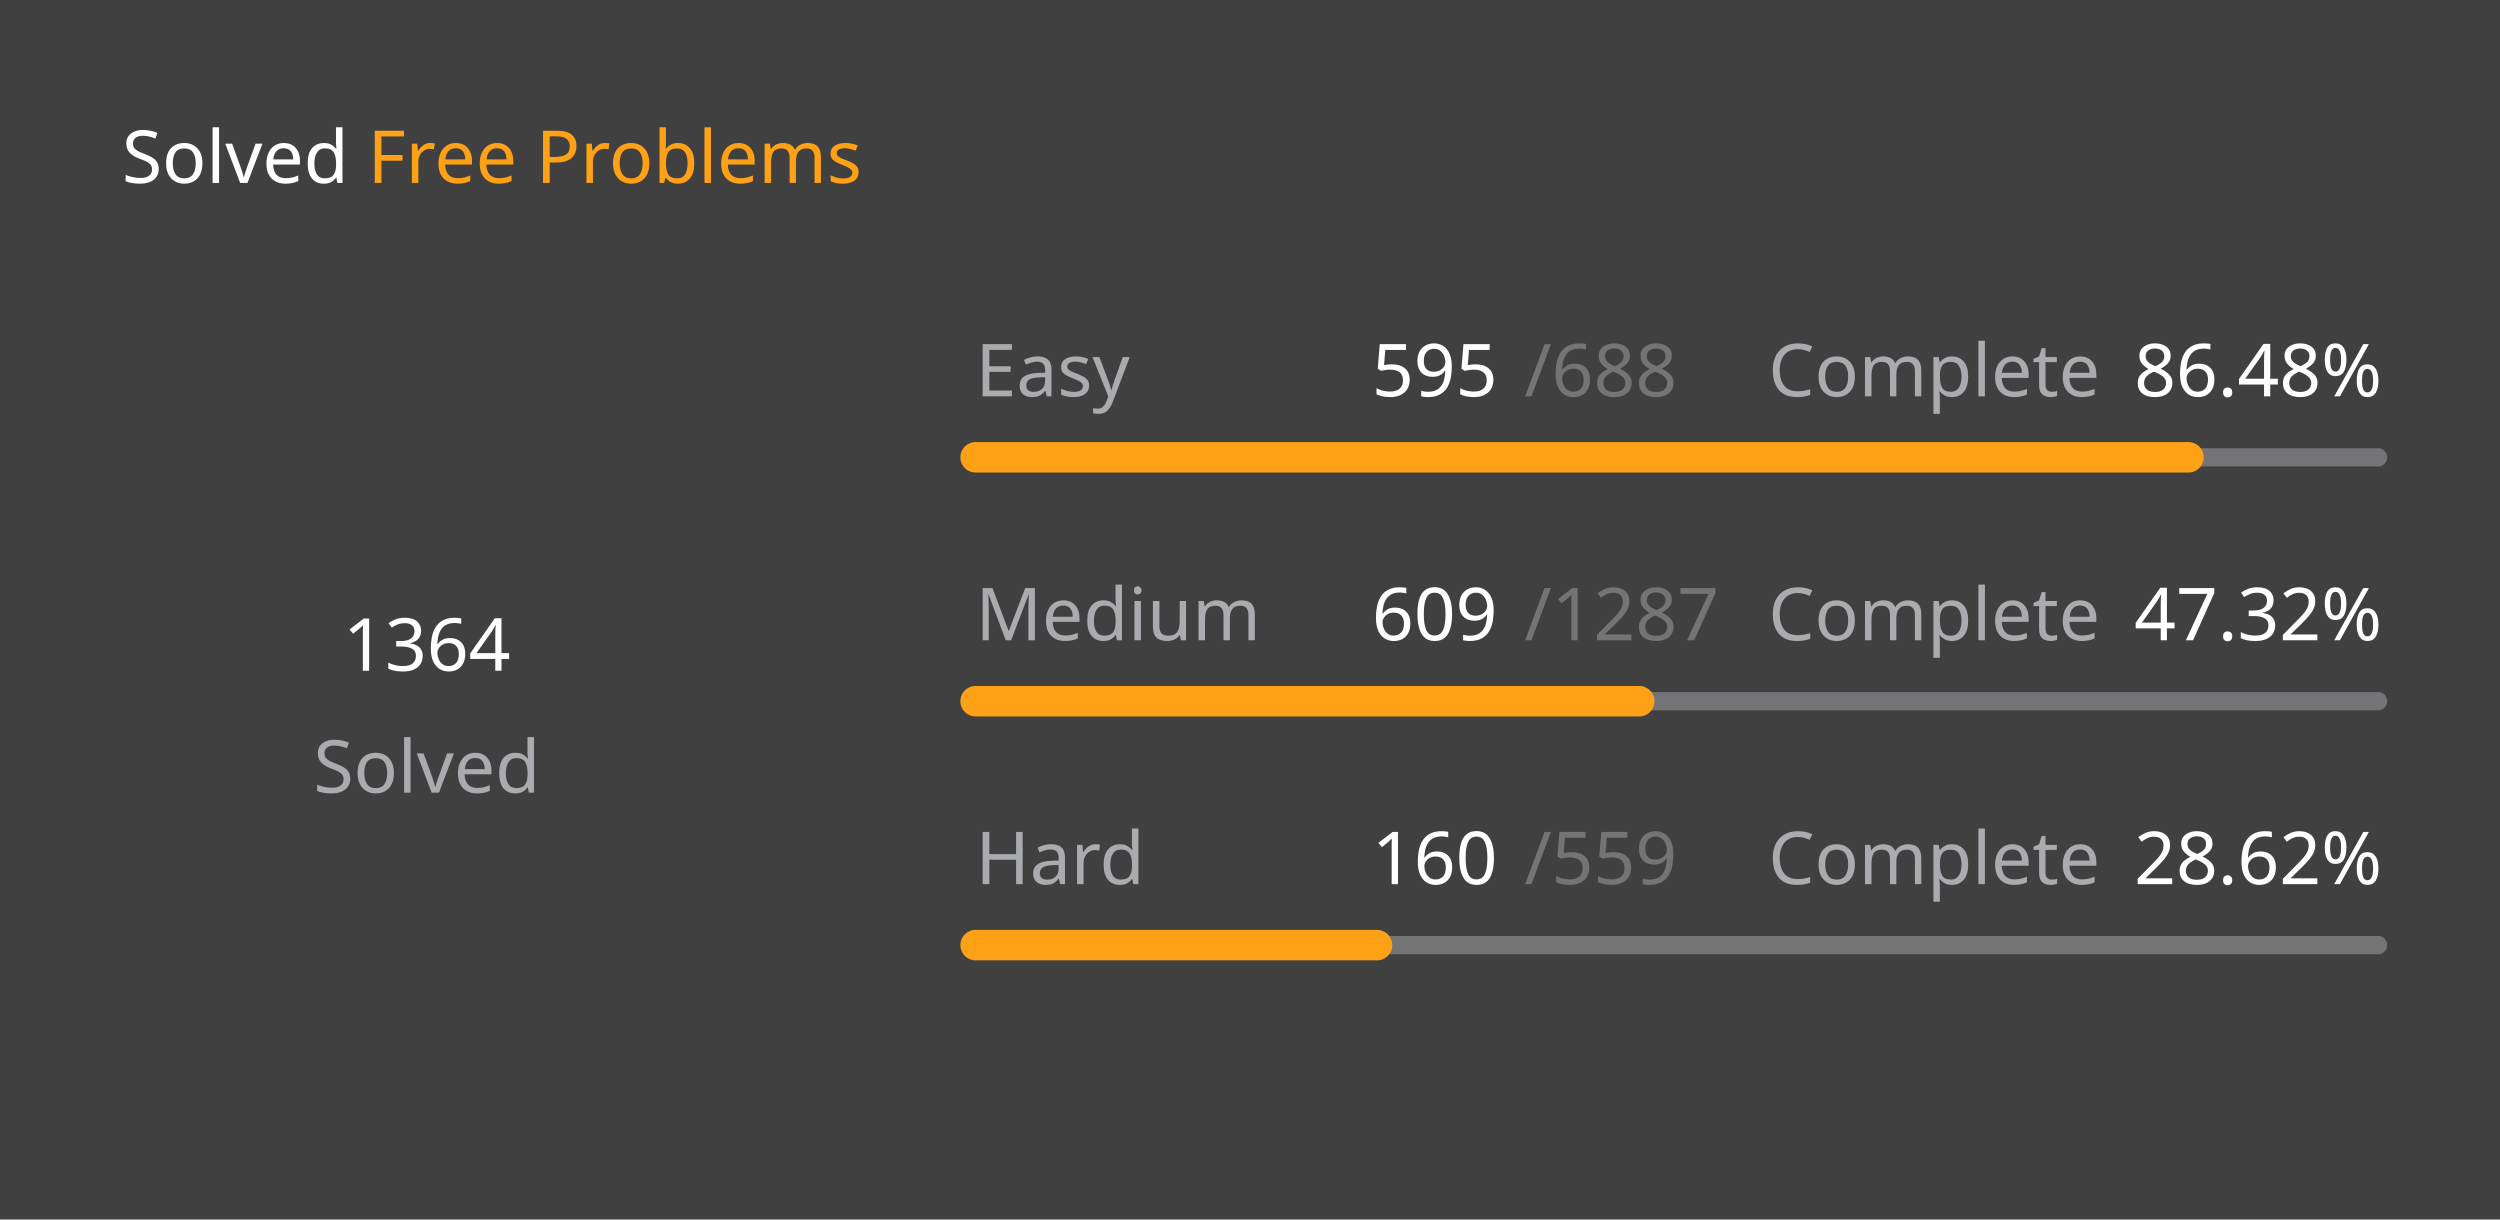
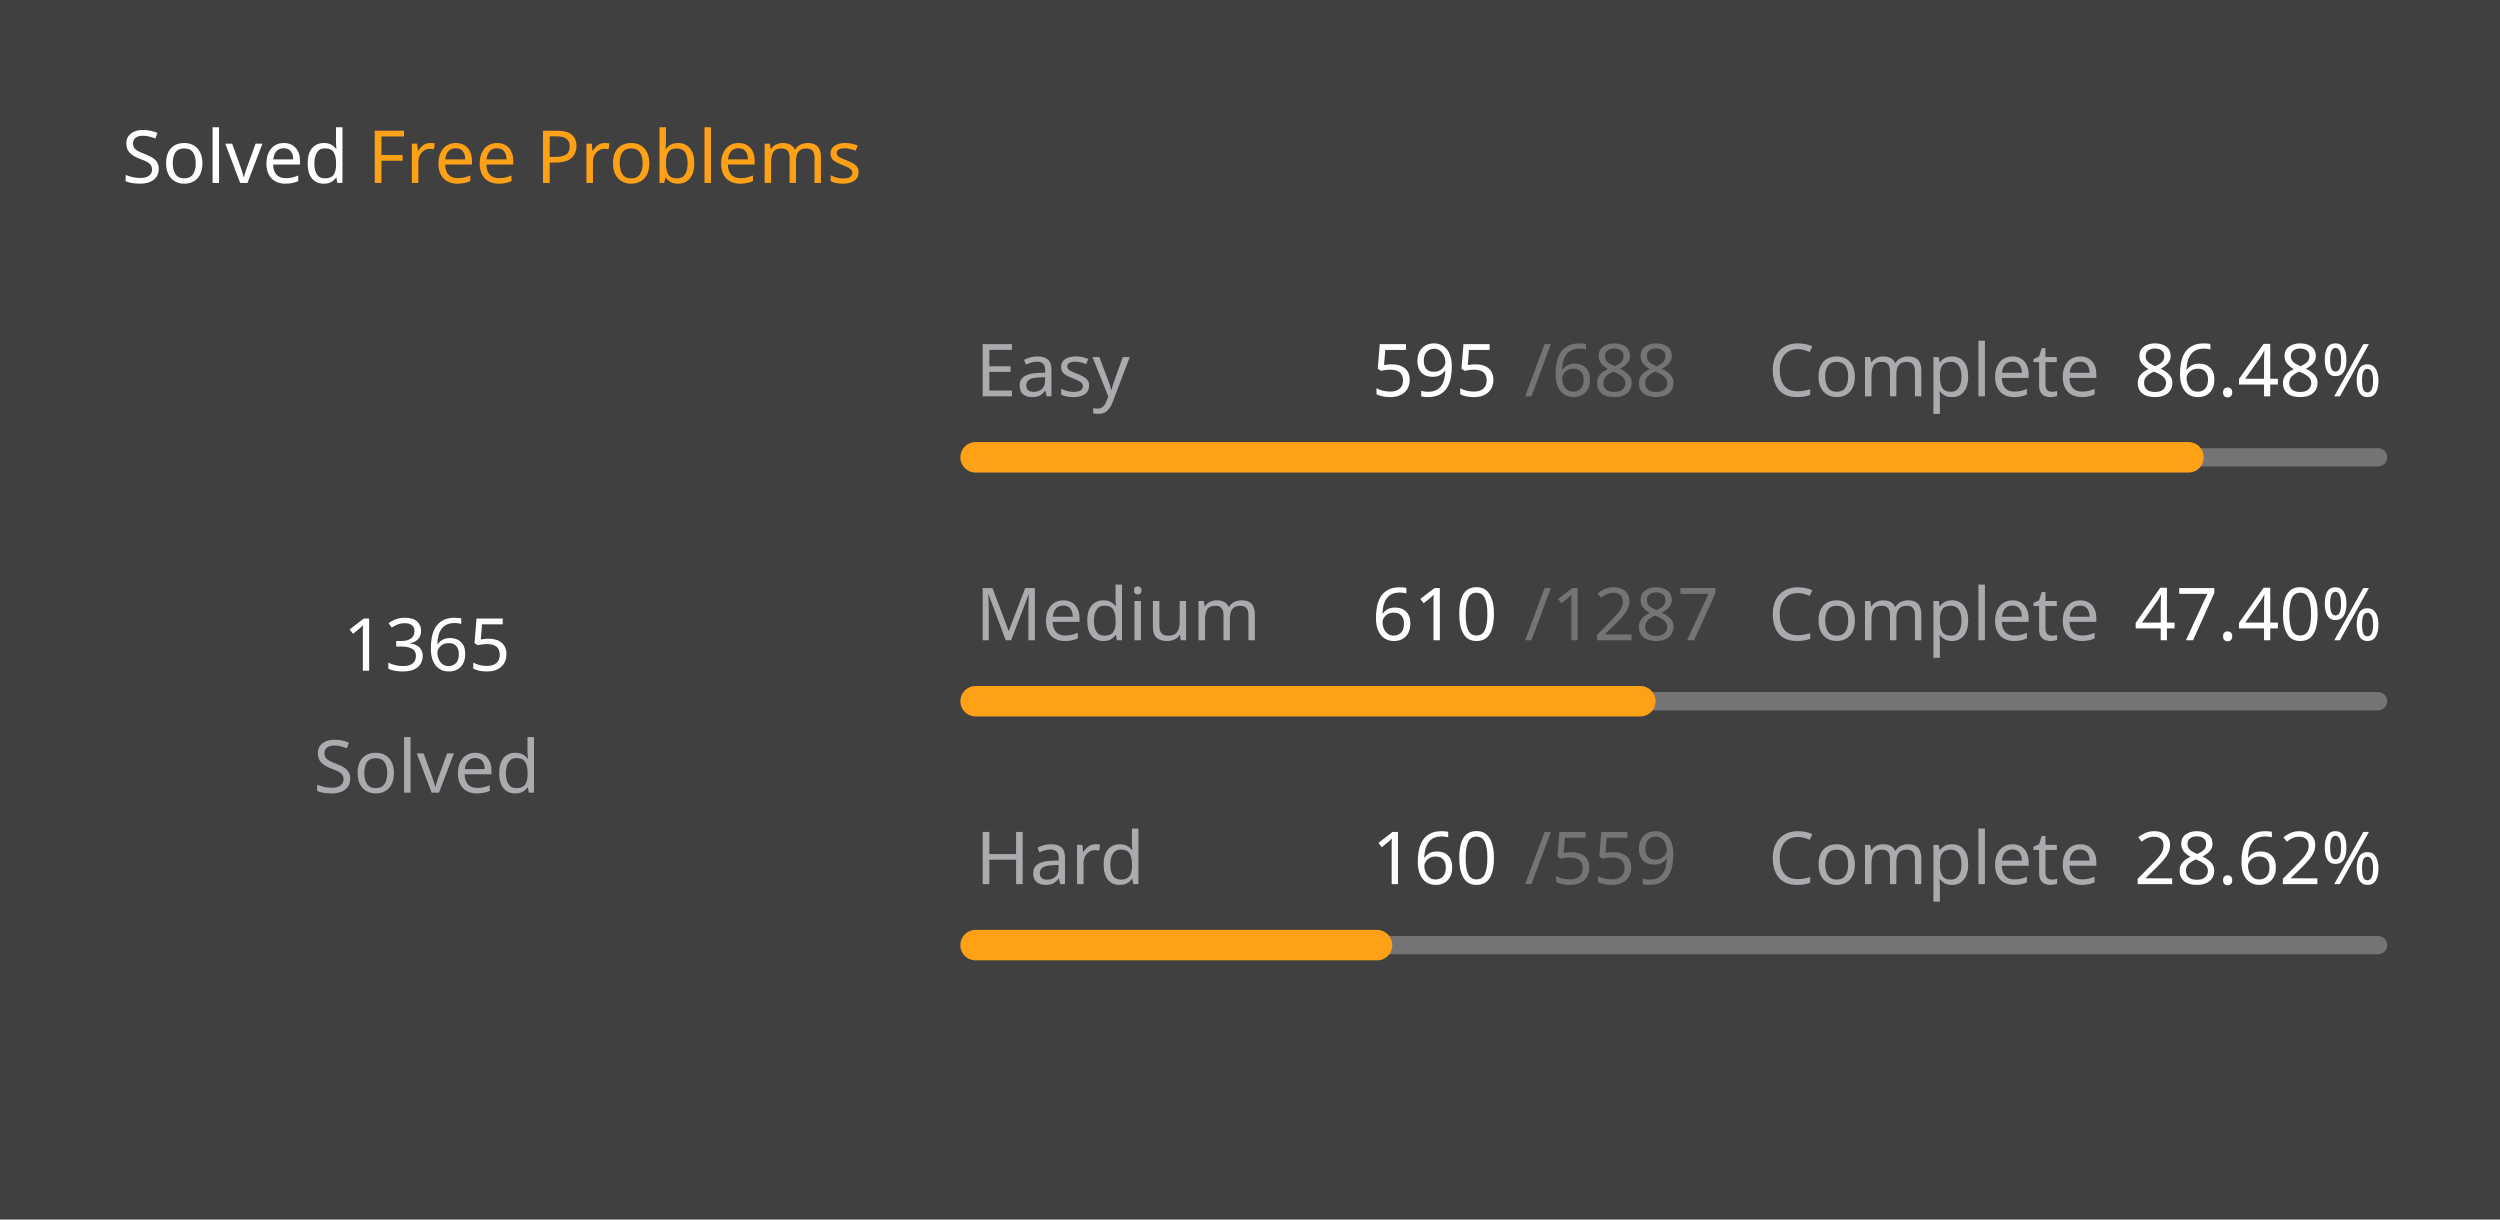
<svg xmlns="http://www.w3.org/2000/svg" version="1.1" height="200" width="410" viewBox="0 0 410 200">
  <style>*{font-family: "Segoe UI", Tahoma, Geneva, Verdana, sans-serif;}</style>
  <style>.title{font-weight: 500;font-size: 1rem;}</style>
  <style>.rotate-90{transform: rotate(-90deg);transform-origin: center;transform-box: fill-box;}</style>
  <style>.state{font-size: .75rem;}</style>
  <style>.light{color: #ffffff;fill: #ffffff;}</style>
  <style>.light-gray{color: #eff2f699;fill: #eff2f699;}</style>
  <style>.dark-gray{color: #ebebf54d;fill: #ebebf54d;}</style>
  <style>.gray{color: #747474;fill: #747474;}</style>
  <style>.orange{color: #ffa116;fill: #ffa116;}</style>
  <style>.background{color: #404040;fill: #404040;}</style>
  <rect fill="#404040" x="0" y="0" width="410" height="200" rx="0.5rem" />
  <g text-anchor="start" text-decoration="1" class="title">
    <text x="20" y="30">
      <tspan class="light">Solved</tspan>
      <tspan class="orange">Free Problems</tspan>
    </text>
  </g>
  <g class="rotate-90">
    <circle fill="none" cx="70" cy="110" r="46" stroke="#747474" stroke-width="3" stroke-linecap="round" />
-     <circle fill="none" cx="70" cy="110" r="46" stroke="#ffa116" stroke-width="5" stroke-linecap="round" stroke-dasharray="155.577 133.45" stroke-dashoffset="0" data-difficult="ALL" />
+     <circle fill="none" cx="70" cy="110" r="46" stroke="#ffa116" stroke-width="5" stroke-linecap="round" stroke-dasharray="155.691 133.335" stroke-dashoffset="0" data-difficult="ALL" />
  </g>
  <g class="state">
    <g text-anchor="middle">
-       <text x="70" y="110" class="light" font-size="1.2rem">1364</text>
+       <text x="70" y="110" class="light" font-size="1.2rem">1365</text>
      <text x="70" y="130" class="light-gray">Solved</text>
    </g>
    <g>
      <text x="160" y="65" class="light-gray">Easy</text>
      <text x="225" y="65" class="light">595</text>
      <text x="250" y="65" class="dark-gray">/688</text>
      <text x="290" y="65" class="light-gray">Complete</text>
      <text x="350" y="65" class="light">86.48%</text>
      <path d="M 160 75 L 390 75" stroke-linecap="round" stroke-linejoin="round" stroke="#ebebf54d" stroke-width="3" />
      <path d="M 160 75 L 358.91 75" stroke-linecap="round" stroke-linejoin="round" stroke="#ffa116" stroke-width="5" />
    </g>
    <g>
      <text x="160" y="105" class="light-gray">Medium</text>
-       <text x="225" y="105" class="light">609</text>
+       <text x="225" y="105" class="light">610</text>
      <text x="250" y="105" class="dark-gray">/1287</text>
      <text x="290" y="105" class="light-gray">Complete</text>
-       <text x="350" y="105" class="light">47.32%</text>
+       <text x="350" y="105" class="light">47.40%</text>
      <path d="M 160 115 L 390 115" stroke-linecap="round" stroke-linejoin="round" stroke="#ebebf54d" stroke-width="3" />
-       <path d="M 160 115 L 268.834 115" stroke-linecap="round" stroke-linejoin="round" stroke="#ffa116" stroke-width="5" />
+       <path d="M 160 115 L 269.013 115" stroke-linecap="round" stroke-linejoin="round" stroke="#ffa116" stroke-width="5" />
    </g>
    <g>
      <text x="160" y="145" class="light-gray">Hard</text>
      <text x="225" y="145" class="light">160</text>
      <text x="250" y="145" class="dark-gray">/559</text>
      <text x="290" y="145" class="light-gray">Complete</text>
      <text x="350" y="145" class="light">28.62%</text>
      <path d="M 160 155 L 390 155" stroke-linecap="round" stroke-linejoin="round" stroke="#ebebf54d" stroke-width="3" />
      <path d="M 160 155 L 225.832 155" stroke-linecap="round" stroke-linejoin="round" stroke="#ffa116" stroke-width="5" />
    </g>
  </g>
</svg>
